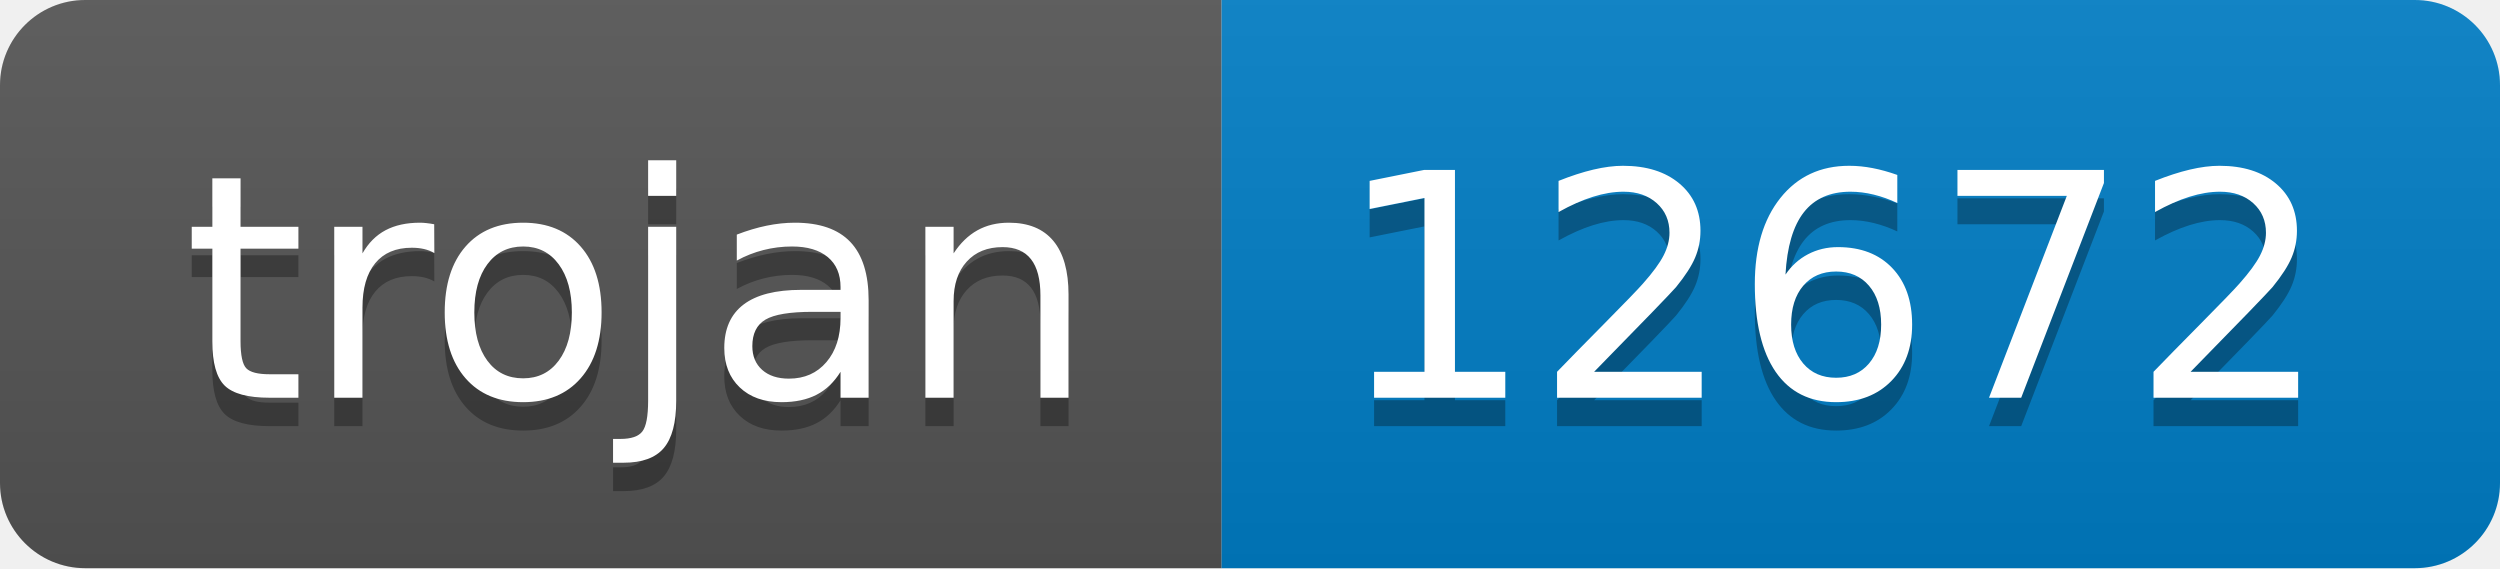
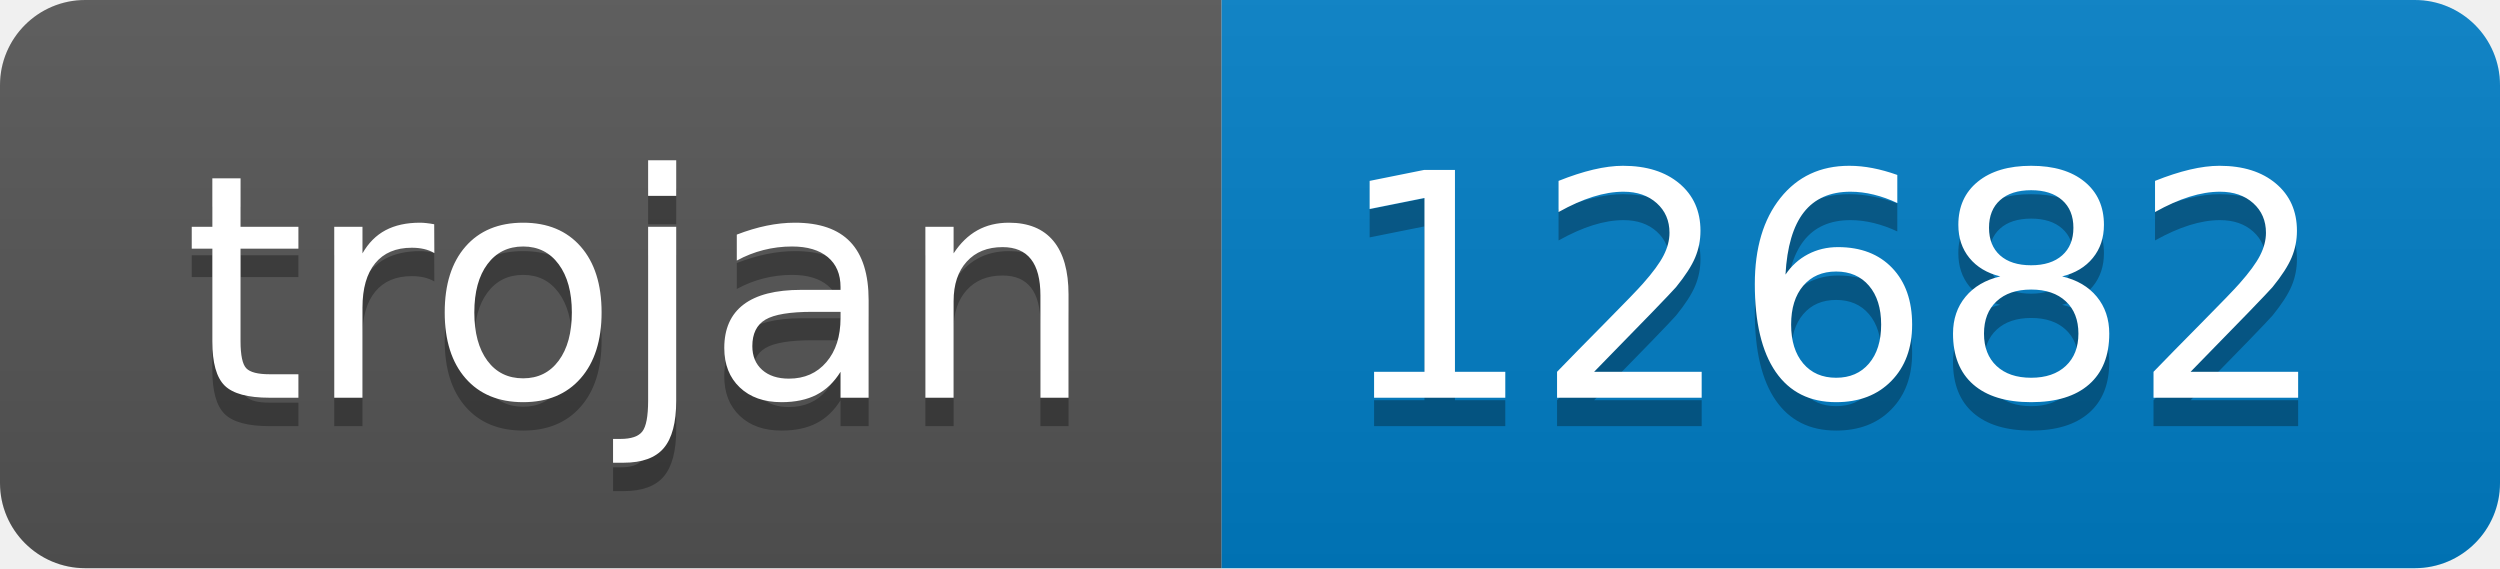
- <svg xmlns="http://www.w3.org/2000/svg" width="88" height="20" role="img" aria-label="trojan: 12672">
+ <svg xmlns="http://www.w3.org/2000/svg" width="88" height="20" role="img" aria-label="trojan: 12682">
  <linearGradient id="s" x2="0" y2="100%">
    <stop offset="0" stop-color="#bbb" stop-opacity=".1" />
    <stop offset="1" stop-opacity=".1" />
  </linearGradient>
  <clipPath id="r">
    <rect width="88" height="20" rx="3" fill="#fff" />
  </clipPath>
  <g clip-path="url(#r)">
    <rect width="43" height="20" fill="#555" />
    <rect x="43" width="45" height="20" fill="#007ec6" />
    <rect width="88" height="20" fill="url(#s)" />
  </g>
  <g fill="#fff" text-anchor="middle" font-family="Verdana,Geneva,DejaVu Sans,sans-serif" text-rendering="geometricPrecision" font-size="110">
    <text aria-hidden="true" x="225" y="150" fill="#010101" fill-opacity=".3" transform="scale(.1)" textLength="330">trojan</text>
    <text x="225" y="140" transform="scale(.1)" fill="#fff" textLength="330">trojan</text>
-     <text aria-hidden="true" x="645" y="150" fill="#010101" fill-opacity=".3" transform="scale(.1)" textLength="350">12672</text>
-     <text x="645" y="140" transform="scale(.1)" fill="#fff" textLength="350">12672</text>
+     <text aria-hidden="true" x="645" y="150" fill="#010101" fill-opacity=".3" transform="scale(.1)" textLength="350">12682</text>
+     <text x="645" y="140" transform="scale(.1)" fill="#fff" textLength="350">12682</text>
  </g>
</svg>
